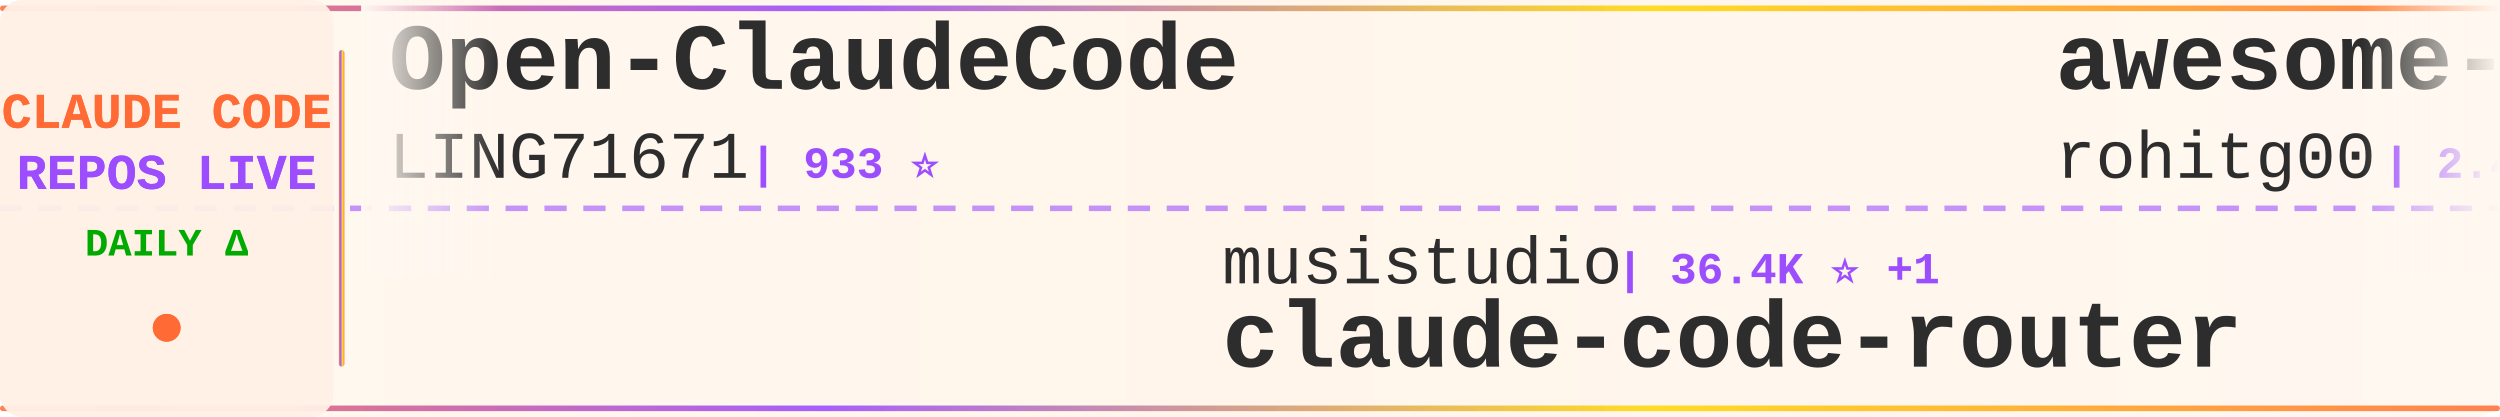
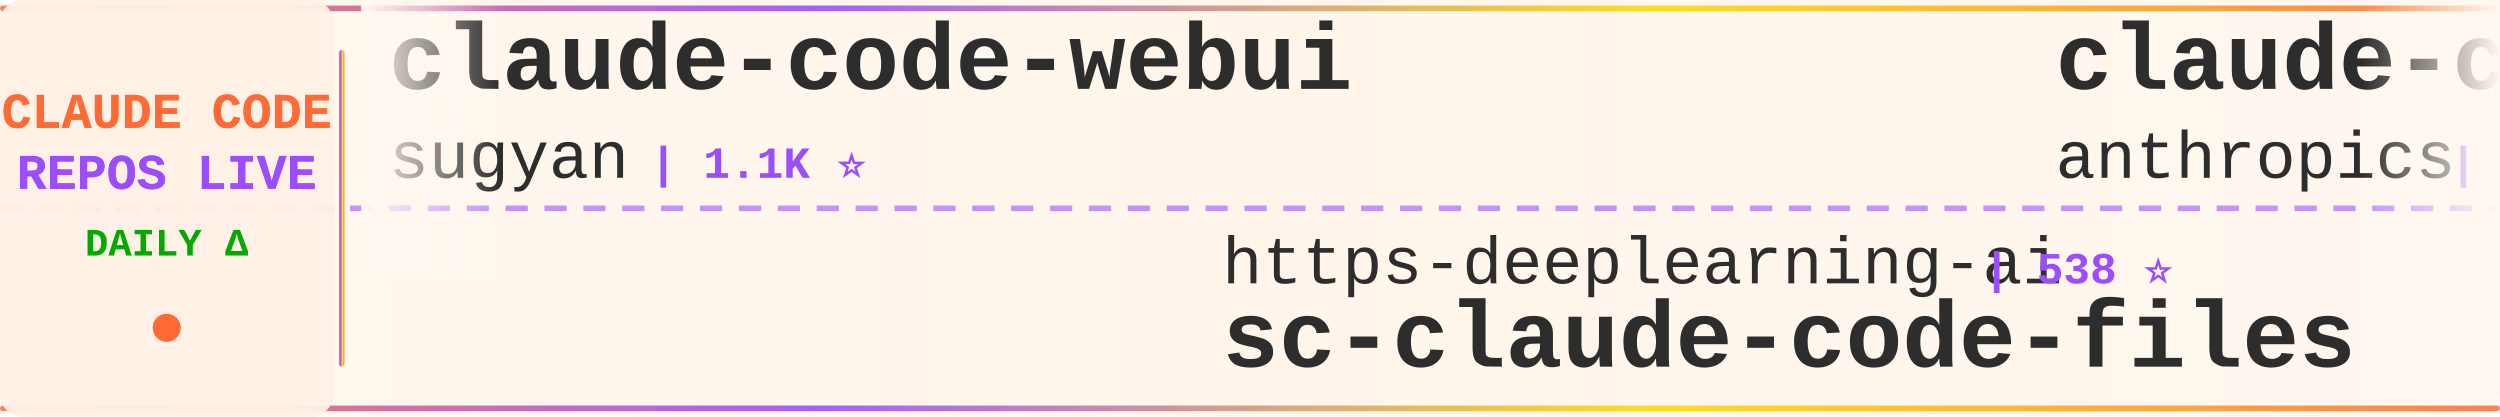
<svg xmlns="http://www.w3.org/2000/svg" width="900" height="150">
  <defs>
    <linearGradient id="tickerBg" x1="0%" y1="0%" x2="100%" y2="0%">
      <stop offset="0%" style="stop-color:#fff8f0;stop-opacity:0.98" />
      <stop offset="50%" style="stop-color:#fff5eb;stop-opacity:1" />
      <stop offset="100%" style="stop-color:#fff8f0;stop-opacity:0.98" />
    </linearGradient>
    <linearGradient id="borderGrad" x1="0%" y1="0%" x2="100%" y2="0%">
      <stop offset="0%" style="stop-color:#FF6B35;stop-opacity:0.85">
        <animate attributeName="stop-opacity" values="0.85;1;0.85" dur="2s" repeatCount="indefinite" />
      </stop>
      <stop offset="33%" style="stop-color:#9C4EFF;stop-opacity:0.9">
        <animate attributeName="stop-opacity" values="0.9;1;0.9" dur="2.2s" repeatCount="indefinite" />
      </stop>
      <stop offset="66%" style="stop-color:#FFD700;stop-opacity:0.85">
        <animate attributeName="stop-opacity" values="0.85;1;0.85" dur="1.8s" repeatCount="indefinite" />
      </stop>
      <stop offset="100%" style="stop-color:#FF6B35;stop-opacity:0.85">
        <animate attributeName="stop-opacity" values="0.85;1;0.85" dur="2s" repeatCount="indefinite" />
      </stop>
    </linearGradient>
    <filter id="textGlow">
      <feGaussianBlur stdDeviation="0.15" result="coloredBlur" />
      <feMerge>
        <feMergeNode in="coloredBlur" />
        <feMergeNode in="SourceGraphic" />
      </feMerge>
    </filter>
    <filter id="metricGlow">
      <feGaussianBlur stdDeviation="0.2" result="coloredBlur" />
      <feMerge>
        <feMergeNode in="coloredBlur" />
        <feMergeNode in="SourceGraphic" />
      </feMerge>
    </filter>
    <linearGradient id="leftFade" x1="0%" y1="0%" x2="100%" y2="0%">
      <stop offset="0%" style="stop-color:#fff8f0;stop-opacity:1" />
      <stop offset="100%" style="stop-color:#fff8f0;stop-opacity:0" />
    </linearGradient>
    <linearGradient id="rightFade" x1="0%" y1="0%" x2="100%" y2="0%">
      <stop offset="0%" style="stop-color:#fff8f0;stop-opacity:0" />
      <stop offset="100%" style="stop-color:#fff8f0;stop-opacity:1" />
    </linearGradient>
  </defs>
  <rect width="900" height="150" fill="url(#tickerBg)" rx="8" />
  <rect x="0" y="2" width="900" height="2" fill="url(#borderGrad)" rx="1" />
  <rect x="0" y="146" width="900" height="2" fill="url(#borderGrad)" rx="1" />
  <line x1="0" y1="75" x2="900" y2="75" stroke="#9C4EFF" stroke-width="2" stroke-dasharray="8 6" opacity="0.6" />
  <rect x="0" y="0" width="120" height="150" fill="#fff0e6" opacity="0.95" rx="8" />
  <text x="60" y="46" font-family="'Courier New', monospace" font-size="18" font-weight="bold" fill="#FF6B35" text-anchor="middle" filter="url(#textGlow)">
    CLAUDE CODE
  </text>
  <text x="60" y="68" font-family="'Courier New', monospace" font-size="18" font-weight="bold" fill="#9C4EFF" text-anchor="middle" filter="url(#textGlow)">
    REPOS LIVE
  </text>
  <text x="60" y="92" font-family="'Courier New', monospace" font-size="14" font-weight="bold" fill="#00aa00" text-anchor="middle">
    DAILY Δ
  </text>
  <circle cx="60" cy="118" r="5" fill="#FF6B35" filter="url(#metricGlow)">
    <animate attributeName="r" values="4;6;4" dur="1.5s" repeatCount="indefinite" />
    <animate attributeName="opacity" values="0.6;1;0.6" dur="1.5s" repeatCount="indefinite" />
  </circle>
  <rect x="122" y="18" width="2" height="114" fill="url(#borderGrad)" rx="1" />
  <clipPath id="tickerClip">
    <rect x="130" y="0" width="770" height="150" />
  </clipPath>
  <g clip-path="url(#tickerClip)">
    <g id="tickerItems">
      <animateTransform attributeName="transform" attributeType="XML" type="translate" from="0 0" to="-3000 0" dur="54s" repeatCount="indefinite" />
      <g transform="translate(0, 0)">
-         <text x="140" y="32" font-family="'Courier New', monospace" font-size="34" font-weight="bold" fill="#2d2d2d">Open-ClaudeCode</text>
-         <text x="140" y="64" font-family="'Courier New', monospace" font-size="24" font-weight="normal" fill="#2d2d2d" opacity="1.0">LING71671</text>
-         <text x="270" y="64" font-family="'Courier New', monospace" font-size="16" font-weight="bold" fill="#9C4EFF"> | 933 ⭐</text>
+         <text x="140" y="32" font-family="'Courier New', monospace" font-size="34" font-weight="bold" fill="#2d2d2d">claude-code-webui</text>
+         <text x="140" y="64" font-family="'Courier New', monospace" font-size="24" font-weight="normal" fill="#2d2d2d" opacity="1.0">sugyan</text>
+         <text x="234" y="64" font-family="'Courier New', monospace" font-size="16" font-weight="bold" fill="#9C4EFF"> | 1.1K ⭐</text>
      </g>
      <g transform="translate(300, 0)">
-         <text x="140" y="102" font-family="'Courier New', monospace" font-size="24" font-weight="normal" fill="#2d2d2d" opacity="1.0">musistudio</text>
-         <text x="282" y="102" font-family="'Courier New', monospace" font-size="16" font-weight="bold" fill="#9C4EFF"> | 36.4K ⭐ +1</text>
-         <text x="140" y="132" font-family="'Courier New', monospace" font-size="34" font-weight="bold" fill="#2d2d2d">claude-code-router</text>
+         <text x="140" y="102" font-family="'Courier New', monospace" font-size="24" font-weight="normal" fill="#2d2d2d" opacity="1.0">https-deeplearning-ai</text>
+         <text x="414" y="102" font-family="'Courier New', monospace" font-size="16" font-weight="bold" fill="#9C4EFF"> | 538 ⭐</text>
+         <text x="140" y="132" font-family="'Courier New', monospace" font-size="34" font-weight="bold" fill="#2d2d2d">sc-claude-code-files</text>
      </g>
      <g transform="translate(600, 0)">
-         <text x="140" y="32" font-family="'Courier New', monospace" font-size="34" font-weight="bold" fill="#2d2d2d">awesome-claude-code-tool...</text>
-         <text x="140" y="64" font-family="'Courier New', monospace" font-size="24" font-weight="normal" fill="#2d2d2d" opacity="1.0">rohitg00</text>
-         <text x="258" y="64" font-family="'Courier New', monospace" font-size="16" font-weight="bold" fill="#9C4EFF"> | 2.4K ⭐ +3</text>
+         <text x="140" y="32" font-family="'Courier New', monospace" font-size="34" font-weight="bold" fill="#2d2d2d">claude-code-action</text>
+         <text x="140" y="64" font-family="'Courier New', monospace" font-size="24" font-weight="normal" fill="#2d2d2d" opacity="1.0">anthropics</text>
+         <text x="282" y="64" font-family="'Courier New', monospace" font-size="16" font-weight="bold" fill="#9C4EFF"> | 8.5K ⭐ +1</text>
      </g>
      <g transform="translate(900, 0)">
-         <text x="140" y="102" font-family="'Courier New', monospace" font-size="24" font-weight="normal" fill="#2d2d2d" opacity="1.0">multica-ai</text>
-         <text x="282" y="102" font-family="'Courier New', monospace" font-size="16" font-weight="bold" fill="#9C4EFF"> | 199.7K ⭐ +63</text>
-         <text x="140" y="132" font-family="'Courier New', monospace" font-size="34" font-weight="bold" fill="#2d2d2d">andrej-karpathy-skills</text>
+         <text x="140" y="102" font-family="'Courier New', monospace" font-size="24" font-weight="normal" fill="#2d2d2d" opacity="1.0">fazxes</text>
+         <text x="234" y="102" font-family="'Courier New', monospace" font-size="16" font-weight="bold" fill="#9C4EFF"> | 230 ⭐</text>
+         <text x="140" y="132" font-family="'Courier New', monospace" font-size="34" font-weight="bold" fill="#2d2d2d">Claude-code</text>
      </g>
      <g transform="translate(1200, 0)">
-         <text x="140" y="32" font-family="'Courier New', monospace" font-size="34" font-weight="bold" fill="#2d2d2d">claude-code-source-build</text>
-         <text x="140" y="64" font-family="'Courier New', monospace" font-size="24" font-weight="normal" fill="#2d2d2d" opacity="1.0">andrew-kramer-inno</text>
-         <text x="378" y="64" font-family="'Courier New', monospace" font-size="16" font-weight="bold" fill="#9C4EFF"> | 593 ⭐</text>
+         <text x="140" y="32" font-family="'Courier New', monospace" font-size="34" font-weight="bold" fill="#2d2d2d">how-claude-code-works</text>
+         <text x="140" y="64" font-family="'Courier New', monospace" font-size="24" font-weight="normal" fill="#2d2d2d" opacity="1.0">Windy3f3f3f3f</text>
+         <text x="318" y="64" font-family="'Courier New', monospace" font-size="16" font-weight="bold" fill="#9C4EFF"> | 3.4K ⭐</text>
      </g>
      <g transform="translate(1500, 0)">
-         <text x="140" y="102" font-family="'Courier New', monospace" font-size="24" font-weight="normal" fill="#2d2d2d" opacity="1.0">anthropics</text>
-         <text x="282" y="102" font-family="'Courier New', monospace" font-size="16" font-weight="bold" fill="#9C4EFF"> | 166.4K ⭐ +53</text>
-         <text x="140" y="132" font-family="'Courier New', monospace" font-size="34" font-weight="bold" fill="#2d2d2d">skills</text>
+         <text x="140" y="102" font-family="'Courier New', monospace" font-size="24" font-weight="normal" fill="#2d2d2d" opacity="1.0">hangsman</text>
+         <text x="258" y="102" font-family="'Courier New', monospace" font-size="16" font-weight="bold" fill="#9C4EFF"> | 790 ⭐</text>
+         <text x="140" y="132" font-family="'Courier New', monospace" font-size="34" font-weight="bold" fill="#2d2d2d">claude-code-source</text>
      </g>
      <g transform="translate(1800, 0)">
-         <text x="140" y="32" font-family="'Courier New', monospace" font-size="34" font-weight="bold" fill="#2d2d2d">edmunds-claude-code</text>
-         <text x="140" y="64" font-family="'Courier New', monospace" font-size="24" font-weight="normal" fill="#2d2d2d" opacity="1.0">edmund-io</text>
-         <text x="270" y="64" font-family="'Courier New', monospace" font-size="16" font-weight="bold" fill="#9C4EFF"> | 1.5K ⭐</text>
+         <text x="140" y="32" font-family="'Courier New', monospace" font-size="34" font-weight="bold" fill="#2d2d2d">claude-code-plugins-plus...</text>
+         <text x="140" y="64" font-family="'Courier New', monospace" font-size="24" font-weight="normal" fill="#2d2d2d" opacity="1.0">jeremylongshore</text>
+         <text x="342" y="64" font-family="'Courier New', monospace" font-size="16" font-weight="bold" fill="#9C4EFF"> | 2.6K ⭐</text>
      </g>
      <g transform="translate(2100, 0)">
-         <text x="140" y="102" font-family="'Courier New', monospace" font-size="24" font-weight="normal" fill="#2d2d2d" opacity="1.0">krusemediallc</text>
-         <text x="318" y="102" font-family="'Courier New', monospace" font-size="16" font-weight="bold" fill="#9C4EFF"> | 1.1K ⭐ +2</text>
-         <text x="140" y="132" font-family="'Courier New', monospace" font-size="34" font-weight="bold" fill="#2d2d2d">arcads-claude-code</text>
+         <text x="140" y="102" font-family="'Courier New', monospace" font-size="24" font-weight="normal" fill="#2d2d2d" opacity="1.0">ding113</text>
+         <text x="246" y="102" font-family="'Courier New', monospace" font-size="16" font-weight="bold" fill="#9C4EFF"> | 3.3K ⭐ +1</text>
+         <text x="140" y="132" font-family="'Courier New', monospace" font-size="34" font-weight="bold" fill="#2d2d2d">claude-code-hub</text>
      </g>
      <g transform="translate(2400, 0)">
-         <text x="140" y="32" font-family="'Courier New', monospace" font-size="34" font-weight="bold" fill="#2d2d2d">ClaudeCodeAgents</text>
-         <text x="140" y="64" font-family="'Courier New', monospace" font-size="24" font-weight="normal" fill="#2d2d2d" opacity="1.0">darcyegb</text>
-         <text x="258" y="64" font-family="'Courier New', monospace" font-size="16" font-weight="bold" fill="#9C4EFF"> | 753 ⭐</text>
+         <text x="140" y="32" font-family="'Courier New', monospace" font-size="34" font-weight="bold" fill="#2d2d2d">ralph-claude-code</text>
+         <text x="140" y="64" font-family="'Courier New', monospace" font-size="24" font-weight="normal" fill="#2d2d2d" opacity="1.0">frankbria</text>
+         <text x="270" y="64" font-family="'Courier New', monospace" font-size="16" font-weight="bold" fill="#9C4EFF"> | 9.6K ⭐</text>
      </g>
      <g transform="translate(2700, 0)">
-         <text x="140" y="102" font-family="'Courier New', monospace" font-size="24" font-weight="normal" fill="#2d2d2d" opacity="1.0">centminmod</text>
-         <text x="282" y="102" font-family="'Courier New', monospace" font-size="16" font-weight="bold" fill="#9C4EFF"> | 2.5K ⭐</text>
-         <text x="140" y="132" font-family="'Courier New', monospace" font-size="34" font-weight="bold" fill="#2d2d2d">my-claude-code-setup</text>
+         <text x="140" y="102" font-family="'Courier New', monospace" font-size="24" font-weight="normal" fill="#2d2d2d" opacity="1.0">xu-xiang</text>
+         <text x="258" y="102" font-family="'Courier New', monospace" font-size="16" font-weight="bold" fill="#9C4EFF"> | 1.8K ⭐</text>
+         <text x="140" y="132" font-family="'Courier New', monospace" font-size="34" font-weight="bold" fill="#2d2d2d">everything-claude-code-z...</text>
      </g>
      <g transform="translate(3000, 0)">
-         <text x="140" y="32" font-family="'Courier New', monospace" font-size="34" font-weight="bold" fill="#2d2d2d">Open-ClaudeCode</text>
-         <text x="140" y="64" font-family="'Courier New', monospace" font-size="24" font-weight="normal" fill="#2d2d2d" opacity="1.0">LING71671</text>
-         <text x="270" y="64" font-family="'Courier New', monospace" font-size="16" font-weight="bold" fill="#9C4EFF"> | 933 ⭐</text>
+         <text x="140" y="32" font-family="'Courier New', monospace" font-size="34" font-weight="bold" fill="#2d2d2d">claude-code-webui</text>
+         <text x="140" y="64" font-family="'Courier New', monospace" font-size="24" font-weight="normal" fill="#2d2d2d" opacity="1.0">sugyan</text>
+         <text x="234" y="64" font-family="'Courier New', monospace" font-size="16" font-weight="bold" fill="#9C4EFF"> | 1.1K ⭐</text>
      </g>
      <g transform="translate(3300, 0)">
-         <text x="140" y="102" font-family="'Courier New', monospace" font-size="24" font-weight="normal" fill="#2d2d2d" opacity="1.0">musistudio</text>
-         <text x="282" y="102" font-family="'Courier New', monospace" font-size="16" font-weight="bold" fill="#9C4EFF"> | 36.4K ⭐ +1</text>
-         <text x="140" y="132" font-family="'Courier New', monospace" font-size="34" font-weight="bold" fill="#2d2d2d">claude-code-router</text>
+         <text x="140" y="102" font-family="'Courier New', monospace" font-size="24" font-weight="normal" fill="#2d2d2d" opacity="1.0">https-deeplearning-ai</text>
+         <text x="414" y="102" font-family="'Courier New', monospace" font-size="16" font-weight="bold" fill="#9C4EFF"> | 538 ⭐</text>
+         <text x="140" y="132" font-family="'Courier New', monospace" font-size="34" font-weight="bold" fill="#2d2d2d">sc-claude-code-files</text>
      </g>
      <g transform="translate(3600, 0)">
-         <text x="140" y="32" font-family="'Courier New', monospace" font-size="34" font-weight="bold" fill="#2d2d2d">awesome-claude-code-tool...</text>
-         <text x="140" y="64" font-family="'Courier New', monospace" font-size="24" font-weight="normal" fill="#2d2d2d" opacity="1.0">rohitg00</text>
-         <text x="258" y="64" font-family="'Courier New', monospace" font-size="16" font-weight="bold" fill="#9C4EFF"> | 2.4K ⭐ +3</text>
+         <text x="140" y="32" font-family="'Courier New', monospace" font-size="34" font-weight="bold" fill="#2d2d2d">claude-code-action</text>
+         <text x="140" y="64" font-family="'Courier New', monospace" font-size="24" font-weight="normal" fill="#2d2d2d" opacity="1.0">anthropics</text>
+         <text x="282" y="64" font-family="'Courier New', monospace" font-size="16" font-weight="bold" fill="#9C4EFF"> | 8.5K ⭐ +1</text>
      </g>
      <g transform="translate(3900, 0)">
-         <text x="140" y="102" font-family="'Courier New', monospace" font-size="24" font-weight="normal" fill="#2d2d2d" opacity="1.0">multica-ai</text>
-         <text x="282" y="102" font-family="'Courier New', monospace" font-size="16" font-weight="bold" fill="#9C4EFF"> | 199.7K ⭐ +63</text>
-         <text x="140" y="132" font-family="'Courier New', monospace" font-size="34" font-weight="bold" fill="#2d2d2d">andrej-karpathy-skills</text>
+         <text x="140" y="102" font-family="'Courier New', monospace" font-size="24" font-weight="normal" fill="#2d2d2d" opacity="1.0">fazxes</text>
+         <text x="234" y="102" font-family="'Courier New', monospace" font-size="16" font-weight="bold" fill="#9C4EFF"> | 230 ⭐</text>
+         <text x="140" y="132" font-family="'Courier New', monospace" font-size="34" font-weight="bold" fill="#2d2d2d">Claude-code</text>
      </g>
    </g>
  </g>
  <rect x="130" y="0" width="50" height="100" fill="url(#leftFade)" />
  <rect x="850" y="0" width="50" height="100" fill="url(#rightFade)" />
</svg>
